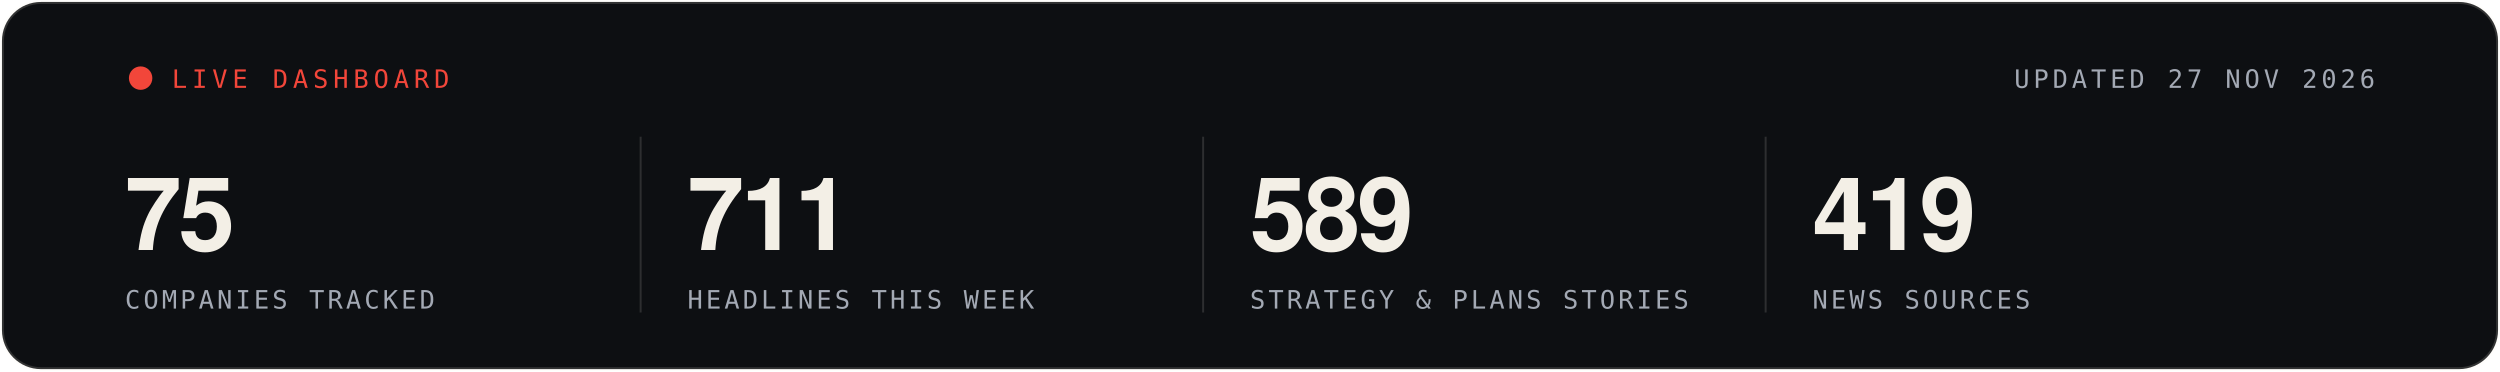
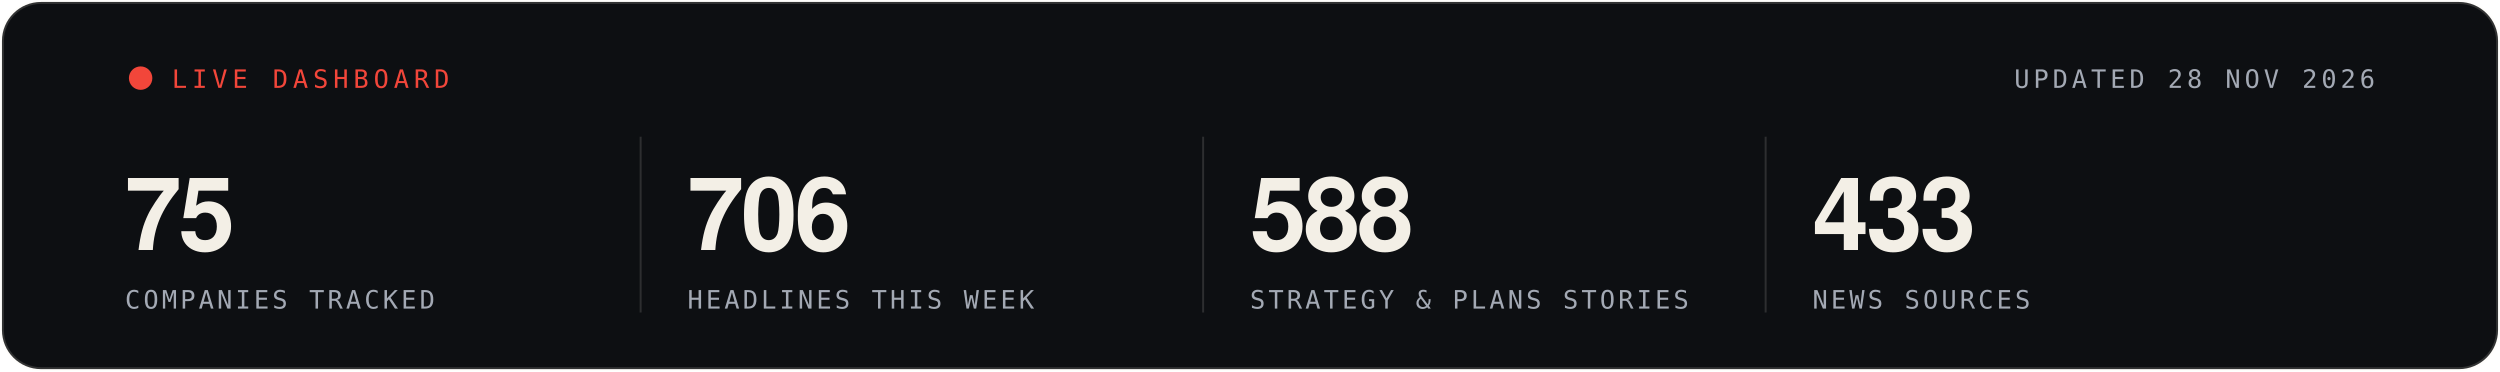
- <svg xmlns="http://www.w3.org/2000/svg" width="1280" height="190" viewBox="0 0 1280 190" role="img" aria-label="Live statistics, updated 27 NOV 2026">
+ <svg xmlns="http://www.w3.org/2000/svg" width="1280" height="190" viewBox="0 0 1280 190" role="img" aria-label="Live statistics, updated 28 NOV 2026">
  <rect x="1" y="1" width="1278" height="188" rx="20" fill="#0D0F12" stroke="rgba(243,239,230,0.16)" stroke-width="2" />
  <g font-family="'Segoe UI', 'Helvetica Neue', Helvetica, Arial, sans-serif">
    <circle cx="72" cy="40" r="6" fill="#F2463A">
      <animate attributeName="opacity" values="1;.25;1" dur="1.6s" repeatCount="indefinite" />
    </circle>
    <text x="88" y="45" font-family="ui-monospace, SFMono-Regular, Menlo, Consolas, monospace" font-size="13" letter-spacing="2.5" fill="#F2463A">LIVE DASHBOARD</text>
-     <text x="1216" y="45" text-anchor="end" font-family="ui-monospace, SFMono-Regular, Menlo, Consolas, monospace" font-size="13" letter-spacing="2" fill="#A3A9B4">UPDATED 27 NOV 2026</text>
+     <text x="1216" y="45" text-anchor="end" font-family="ui-monospace, SFMono-Regular, Menlo, Consolas, monospace" font-size="13" letter-spacing="2" fill="#A3A9B4">UPDATED 28 NOV 2026</text>
    <text x="64" y="128" font-size="52" font-weight="700" letter-spacing="-1.5" fill="#F3EFE6">75</text>
    <text x="64" y="158" font-family="ui-monospace, SFMono-Regular, Menlo, Consolas, monospace" font-size="13" letter-spacing="1.6" fill="#A3A9B4">COMPANIES TRACKED</text>
    <line x1="328" x2="328" y1="70" y2="160" stroke="rgba(243,239,230,0.14)" />
-     <text x="352" y="128" font-size="52" font-weight="700" letter-spacing="-1.5" fill="#F3EFE6">711</text>
+     <text x="352" y="128" font-size="52" font-weight="700" letter-spacing="-1.5" fill="#F3EFE6">706</text>
    <text x="352" y="158" font-family="ui-monospace, SFMono-Regular, Menlo, Consolas, monospace" font-size="13" letter-spacing="1.6" fill="#A3A9B4">HEADLINES THIS WEEK</text>
    <line x1="616" x2="616" y1="70" y2="160" stroke="rgba(243,239,230,0.14)" />
-     <text x="640" y="128" font-size="52" font-weight="700" letter-spacing="-1.5" fill="#F3EFE6">589</text>
+     <text x="640" y="128" font-size="52" font-weight="700" letter-spacing="-1.5" fill="#F3EFE6">588</text>
    <text x="640" y="158" font-family="ui-monospace, SFMono-Regular, Menlo, Consolas, monospace" font-size="13" letter-spacing="1.6" fill="#A3A9B4">STRATEGY &amp; PLANS STORIES</text>
    <line x1="904" x2="904" y1="70" y2="160" stroke="rgba(243,239,230,0.14)" />
-     <text x="928" y="128" font-size="52" font-weight="700" letter-spacing="-1.5" fill="#F3EFE6">419</text>
+     <text x="928" y="128" font-size="52" font-weight="700" letter-spacing="-1.5" fill="#F3EFE6">433</text>
    <text x="928" y="158" font-family="ui-monospace, SFMono-Regular, Menlo, Consolas, monospace" font-size="13" letter-spacing="1.6" fill="#A3A9B4">NEWS SOURCES</text>
  </g>
</svg>
